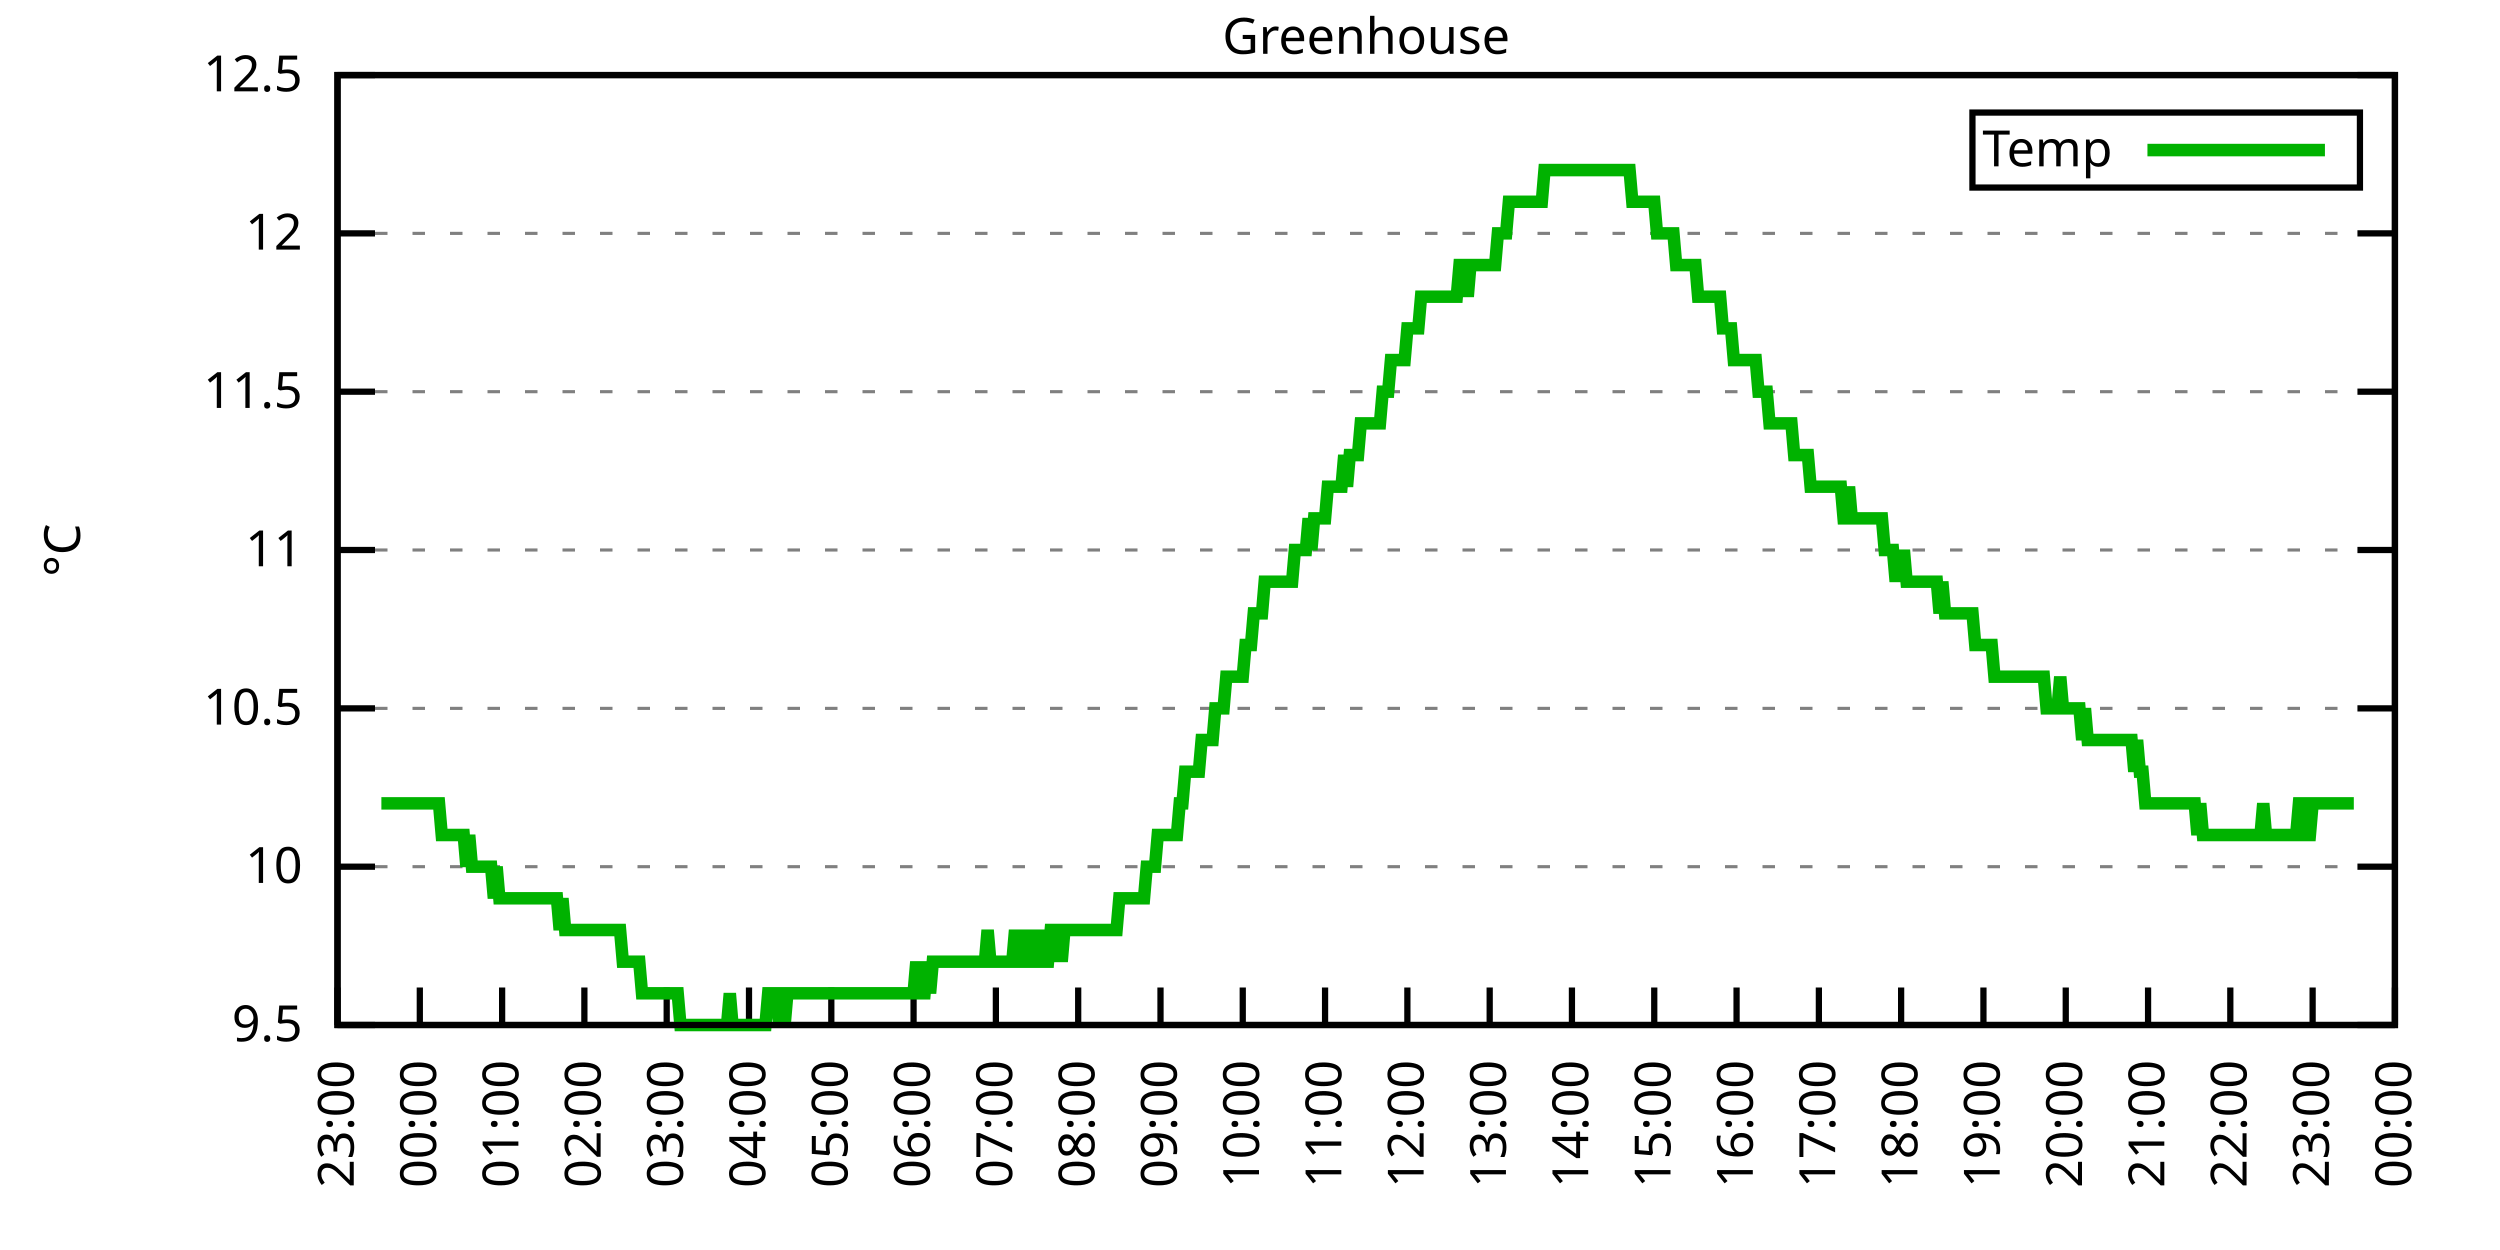
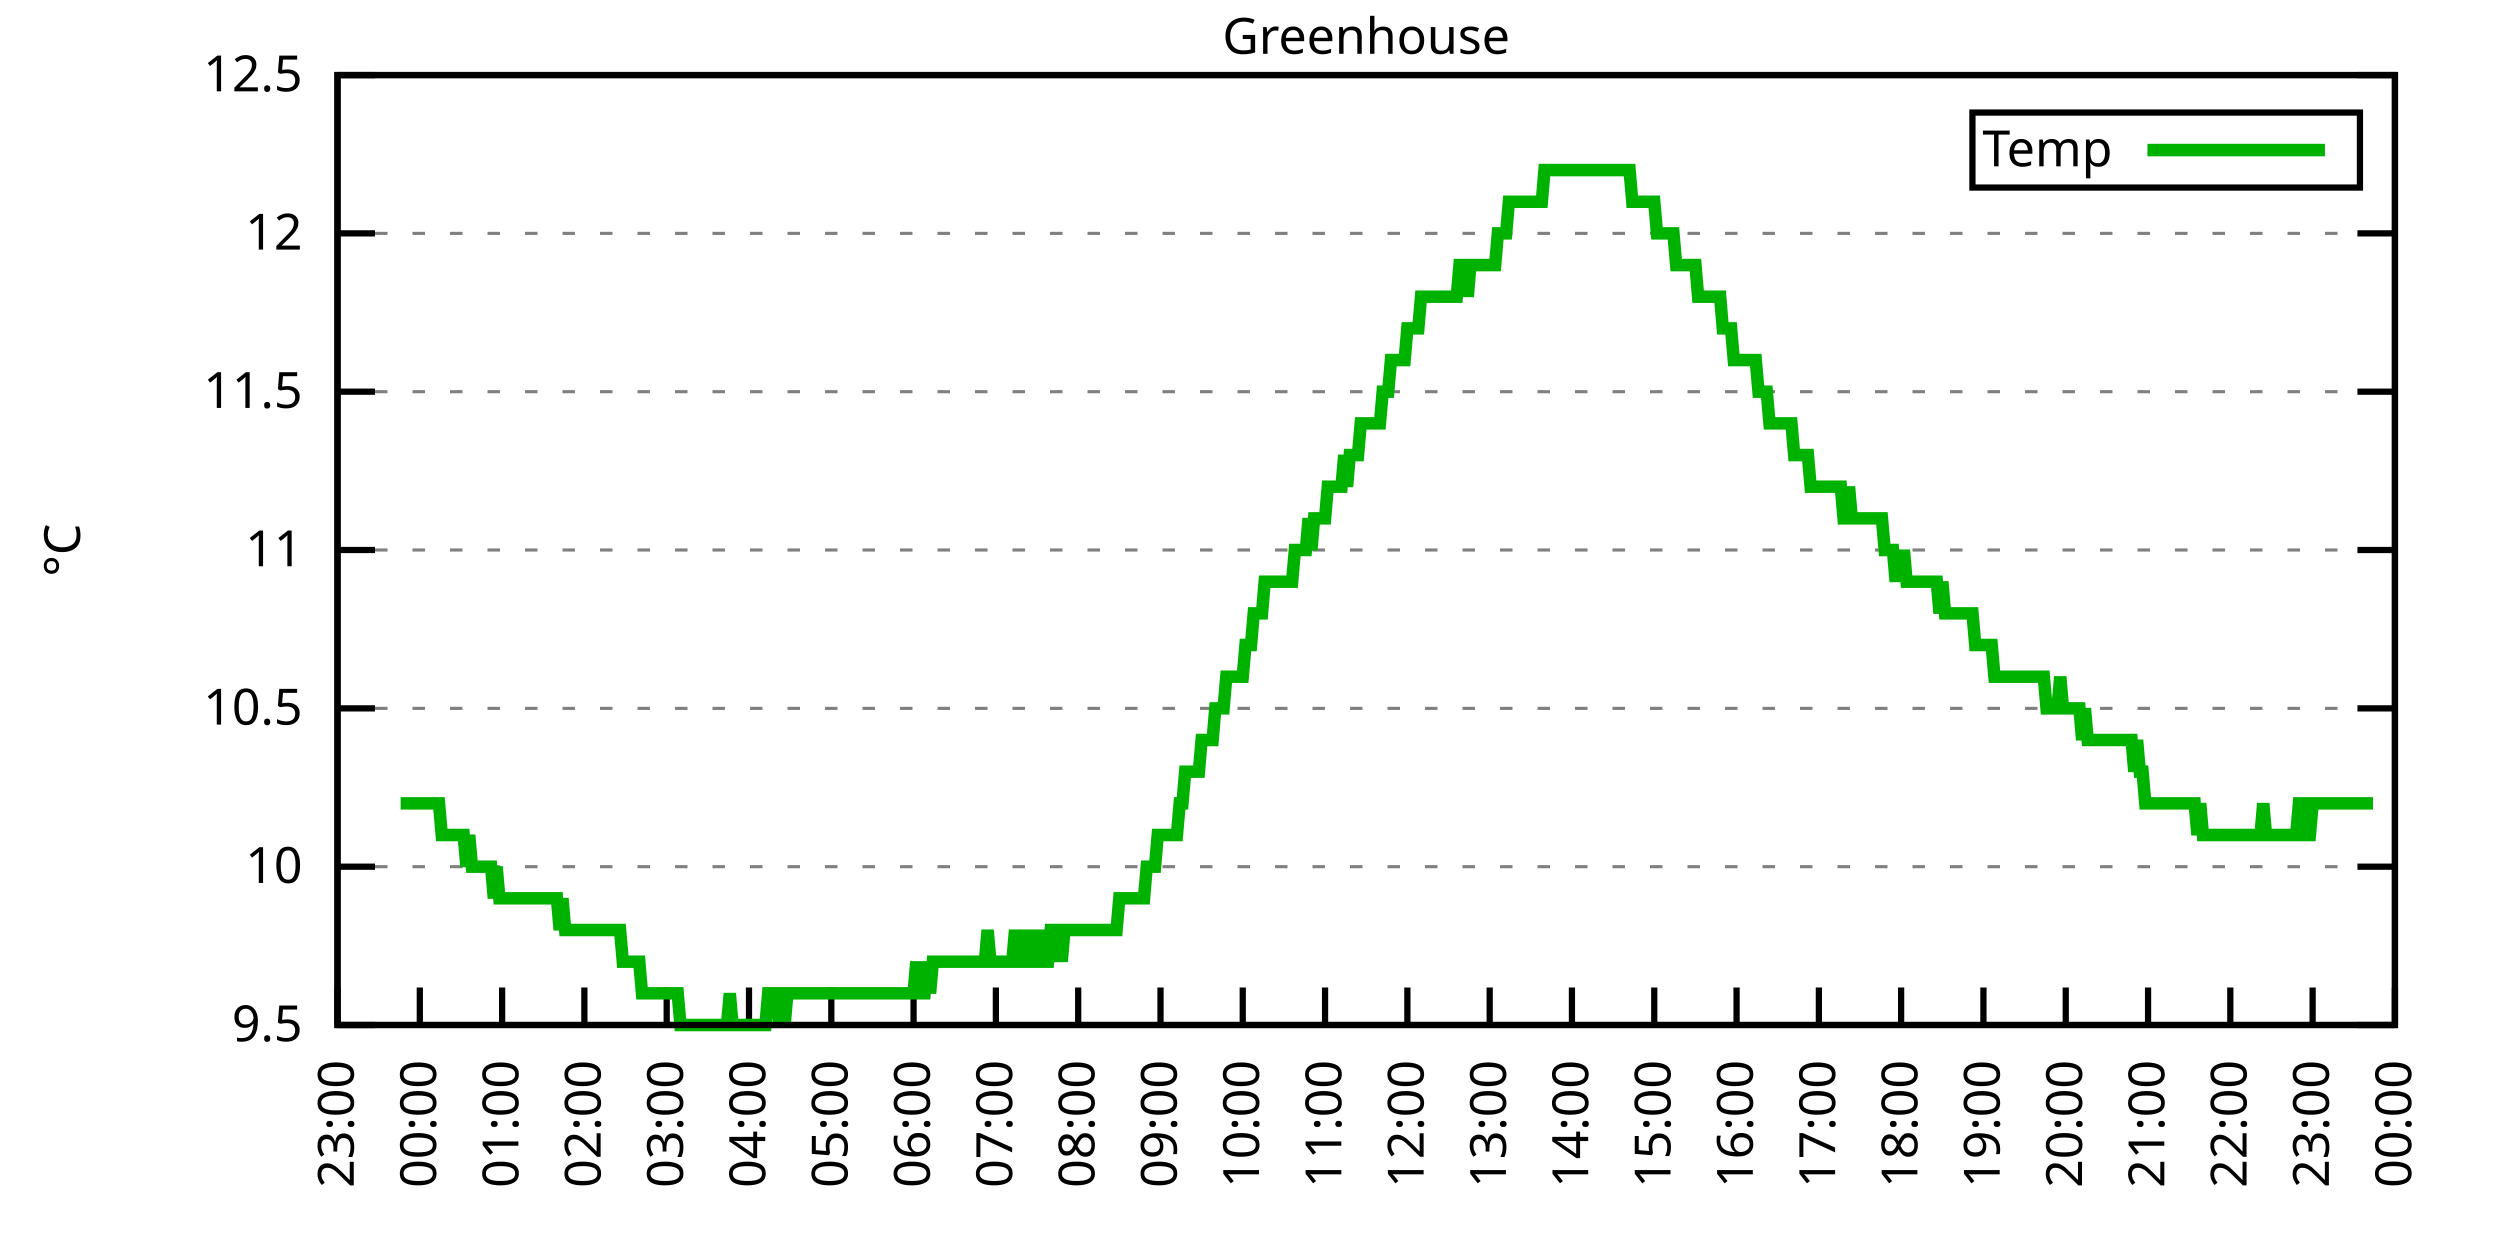
<svg xmlns="http://www.w3.org/2000/svg" xmlns:xlink="http://www.w3.org/1999/xlink" width="400" height="200" viewBox="0 0 400 200">
  <g id="gnuplot_canvas">
    <rect x="0" y="0" width="400" height="200" fill="none" />
    <defs>
      <circle id="gpDot" r="0.5" stroke-width="0.5" stroke="currentColor" />
      <path id="gpPt0" stroke-width="0.333" stroke="currentColor" d="M-1,0 h2 M0,-1 v2" />
      <path id="gpPt1" stroke-width="0.333" stroke="currentColor" d="M-1,-1 L1,1 M1,-1 L-1,1" />
      <path id="gpPt2" stroke-width="0.333" stroke="currentColor" d="M-1,0 L1,0 M0,-1 L0,1 M-1,-1 L1,1 M-1,1 L1,-1" />
      <rect id="gpPt3" stroke-width="0.333" stroke="currentColor" x="-1" y="-1" width="2" height="2" />
      <rect id="gpPt4" stroke-width="0.333" stroke="currentColor" fill="currentColor" x="-1" y="-1" width="2" height="2" />
      <circle id="gpPt5" stroke-width="0.333" stroke="currentColor" cx="0" cy="0" r="1" />
      <use xlink:href="#gpPt5" id="gpPt6" fill="currentColor" stroke="none" />
      <path id="gpPt7" stroke-width="0.333" stroke="currentColor" d="M0,-1.33 L-1.33,0.67 L1.33,0.67 z" />
      <use xlink:href="#gpPt7" id="gpPt8" fill="currentColor" stroke="none" />
      <use xlink:href="#gpPt7" id="gpPt9" stroke="currentColor" transform="rotate(180)" />
      <use xlink:href="#gpPt9" id="gpPt10" fill="currentColor" stroke="none" />
      <use xlink:href="#gpPt3" id="gpPt11" stroke="currentColor" transform="rotate(45)" />
      <use xlink:href="#gpPt11" id="gpPt12" fill="currentColor" stroke="none" />
      <path id="gpPt13" stroke-width="0.333" stroke="currentColor" d="M0,1.330 L1.265,0.411 L0.782,-1.067 L-0.782,-1.076 L-1.265,0.411 z" />
      <use xlink:href="#gpPt13" id="gpPt14" fill="currentColor" stroke="none" />
      <filter id="textbox" filterUnits="objectBoundingBox" x="0" y="0" height="1" width="1">
        <feFlood flood-color="white" flood-opacity="1" result="bgnd" />
        <feComposite in="SourceGraphic" in2="bgnd" operator="atop" />
      </filter>
      <filter id="greybox" filterUnits="objectBoundingBox" x="0" y="0" height="1" width="1">
        <feFlood flood-color="lightgrey" flood-opacity="1" result="grey" />
        <feComposite in="SourceGraphic" in2="grey" operator="atop" />
      </filter>
    </defs>
    <g fill="none" color="white" stroke="currentColor" stroke-width="1.00" stroke-linecap="butt" stroke-linejoin="miter">
</g>
    <g fill="none" color="black" stroke="currentColor" stroke-width="1.00" stroke-linecap="butt" stroke-linejoin="miter">
      <g stroke="none" shape-rendering="crispEdges">
        <polygon fill="rgb(255, 255, 255)" points="54.00,164.00 383.18,164.00 383.18,12.02 54.00,12.02 " />
      </g>
    </g>
    <g fill="none" color="black" stroke="currentColor" stroke-width="1.00" stroke-linecap="butt" stroke-linejoin="miter">
</g>
    <g fill="none" color="black" stroke="black" stroke-width="0.50" stroke-linecap="butt" stroke-linejoin="miter">
</g>
    <g fill="none" color="gray" stroke="currentColor" stroke-width="0.50" stroke-linecap="butt" stroke-linejoin="miter">
      <path stroke="gray" stroke-dasharray="2,4" class="gridline" d="M54.00,164.00 L383.19,164.00  " />
    </g>
    <g fill="none" color="gray" stroke="gray" stroke-width="1.00" stroke-linecap="butt" stroke-linejoin="miter">
</g>
    <g fill="none" color="black" stroke="currentColor" stroke-width="1.00" stroke-linecap="butt" stroke-linejoin="miter">
      <path stroke="black" d="M54.00,164.00 L60.00,164.00 M383.19,164.00 L377.19,164.00  " />
      <g transform="translate(48.40,166.60)" stroke="none" fill="black" font-family="Sans" font-size="8.00" text-anchor="end">
        <text>
          <tspan font-family="Sans"> 9.5</tspan>
        </text>
      </g>
    </g>
    <g fill="none" color="black" stroke="currentColor" stroke-width="1.00" stroke-linecap="butt" stroke-linejoin="miter">
</g>
    <g fill="none" color="black" stroke="black" stroke-width="0.50" stroke-linecap="butt" stroke-linejoin="miter">
</g>
    <g fill="none" color="gray" stroke="currentColor" stroke-width="0.50" stroke-linecap="butt" stroke-linejoin="miter">
      <path stroke="gray" stroke-dasharray="2,4" class="gridline" d="M54.00,138.67 L383.19,138.67  " />
    </g>
    <g fill="none" color="gray" stroke="gray" stroke-width="1.00" stroke-linecap="butt" stroke-linejoin="miter">
</g>
    <g fill="none" color="black" stroke="currentColor" stroke-width="1.00" stroke-linecap="butt" stroke-linejoin="miter">
      <path stroke="black" d="M54.00,138.67 L60.00,138.67 M383.19,138.67 L377.19,138.67  " />
      <g transform="translate(48.40,141.27)" stroke="none" fill="black" font-family="Sans" font-size="8.00" text-anchor="end">
        <text>
          <tspan font-family="Sans"> 10</tspan>
        </text>
      </g>
    </g>
    <g fill="none" color="black" stroke="currentColor" stroke-width="1.00" stroke-linecap="butt" stroke-linejoin="miter">
</g>
    <g fill="none" color="black" stroke="black" stroke-width="0.50" stroke-linecap="butt" stroke-linejoin="miter">
</g>
    <g fill="none" color="gray" stroke="currentColor" stroke-width="0.50" stroke-linecap="butt" stroke-linejoin="miter">
      <path stroke="gray" stroke-dasharray="2,4" class="gridline" d="M54.00,113.34 L383.19,113.34  " />
    </g>
    <g fill="none" color="gray" stroke="gray" stroke-width="1.00" stroke-linecap="butt" stroke-linejoin="miter">
</g>
    <g fill="none" color="black" stroke="currentColor" stroke-width="1.00" stroke-linecap="butt" stroke-linejoin="miter">
      <path stroke="black" d="M54.00,113.34 L60.00,113.34 M383.19,113.34 L377.19,113.34  " />
      <g transform="translate(48.40,115.94)" stroke="none" fill="black" font-family="Sans" font-size="8.00" text-anchor="end">
        <text>
          <tspan font-family="Sans"> 10.5</tspan>
        </text>
      </g>
    </g>
    <g fill="none" color="black" stroke="currentColor" stroke-width="1.00" stroke-linecap="butt" stroke-linejoin="miter">
</g>
    <g fill="none" color="black" stroke="black" stroke-width="0.50" stroke-linecap="butt" stroke-linejoin="miter">
</g>
    <g fill="none" color="gray" stroke="currentColor" stroke-width="0.50" stroke-linecap="butt" stroke-linejoin="miter">
      <path stroke="gray" stroke-dasharray="2,4" class="gridline" d="M54.00,88.00 L383.19,88.00  " />
    </g>
    <g fill="none" color="gray" stroke="gray" stroke-width="1.00" stroke-linecap="butt" stroke-linejoin="miter">
</g>
    <g fill="none" color="black" stroke="currentColor" stroke-width="1.00" stroke-linecap="butt" stroke-linejoin="miter">
      <path stroke="black" d="M54.00,88.00 L60.00,88.00 M383.19,88.00 L377.19,88.00  " />
      <g transform="translate(48.40,90.60)" stroke="none" fill="black" font-family="Sans" font-size="8.00" text-anchor="end">
        <text>
          <tspan font-family="Sans"> 11</tspan>
        </text>
      </g>
    </g>
    <g fill="none" color="black" stroke="currentColor" stroke-width="1.00" stroke-linecap="butt" stroke-linejoin="miter">
</g>
    <g fill="none" color="black" stroke="black" stroke-width="0.50" stroke-linecap="butt" stroke-linejoin="miter">
</g>
    <g fill="none" color="gray" stroke="currentColor" stroke-width="0.50" stroke-linecap="butt" stroke-linejoin="miter">
      <path stroke="gray" stroke-dasharray="2,4" class="gridline" d="M54.00,62.67 L383.19,62.67  " />
    </g>
    <g fill="none" color="gray" stroke="gray" stroke-width="1.00" stroke-linecap="butt" stroke-linejoin="miter">
</g>
    <g fill="none" color="black" stroke="currentColor" stroke-width="1.00" stroke-linecap="butt" stroke-linejoin="miter">
      <path stroke="black" d="M54.00,62.67 L60.00,62.67 M383.19,62.67 L377.19,62.67  " />
      <g transform="translate(48.40,65.27)" stroke="none" fill="black" font-family="Sans" font-size="8.00" text-anchor="end">
        <text>
          <tspan font-family="Sans"> 11.5</tspan>
        </text>
      </g>
    </g>
    <g fill="none" color="black" stroke="currentColor" stroke-width="1.00" stroke-linecap="butt" stroke-linejoin="miter">
</g>
    <g fill="none" color="black" stroke="black" stroke-width="0.50" stroke-linecap="butt" stroke-linejoin="miter">
</g>
    <g fill="none" color="gray" stroke="currentColor" stroke-width="0.50" stroke-linecap="butt" stroke-linejoin="miter">
      <path stroke="gray" stroke-dasharray="2,4" class="gridline" d="M54.00,37.34 L383.19,37.34  " />
    </g>
    <g fill="none" color="gray" stroke="gray" stroke-width="1.00" stroke-linecap="butt" stroke-linejoin="miter">
</g>
    <g fill="none" color="black" stroke="currentColor" stroke-width="1.00" stroke-linecap="butt" stroke-linejoin="miter">
      <path stroke="black" d="M54.00,37.34 L60.00,37.34 M383.19,37.34 L377.19,37.34  " />
      <g transform="translate(48.40,39.94)" stroke="none" fill="black" font-family="Sans" font-size="8.00" text-anchor="end">
        <text>
          <tspan font-family="Sans"> 12</tspan>
        </text>
      </g>
    </g>
    <g fill="none" color="black" stroke="currentColor" stroke-width="1.00" stroke-linecap="butt" stroke-linejoin="miter">
</g>
    <g fill="none" color="black" stroke="black" stroke-width="0.50" stroke-linecap="butt" stroke-linejoin="miter">
</g>
    <g fill="none" color="gray" stroke="currentColor" stroke-width="0.50" stroke-linecap="butt" stroke-linejoin="miter">
      <path stroke="gray" stroke-dasharray="2,4" class="gridline" d="M54.00,12.01 L383.19,12.01  " />
    </g>
    <g fill="none" color="gray" stroke="gray" stroke-width="1.00" stroke-linecap="butt" stroke-linejoin="miter">
</g>
    <g fill="none" color="black" stroke="currentColor" stroke-width="1.00" stroke-linecap="butt" stroke-linejoin="miter">
      <path stroke="black" d="M54.00,12.01 L60.00,12.01 M383.19,12.01 L377.19,12.01  " />
      <g transform="translate(48.40,14.61)" stroke="none" fill="black" font-family="Sans" font-size="8.00" text-anchor="end">
        <text>
          <tspan font-family="Sans"> 12.5</tspan>
        </text>
      </g>
    </g>
    <g fill="none" color="black" stroke="currentColor" stroke-width="1.00" stroke-linecap="butt" stroke-linejoin="miter">
      <path stroke="black" d="M54.00,164.00 L54.00,158.00  " />
      <g transform="translate(56.60,169.60) rotate(270.00)" stroke="none" fill="black" font-family="Sans" font-size="8.00" text-anchor="end">
        <text>
          <tspan font-family="Sans">23:00</tspan>
        </text>
      </g>
    </g>
    <g fill="none" color="black" stroke="currentColor" stroke-width="1.00" stroke-linecap="butt" stroke-linejoin="miter">
      <path stroke="black" d="M67.17,164.00 L67.17,158.00  " />
      <g transform="translate(69.77,169.60) rotate(270.00)" stroke="none" fill="black" font-family="Sans" font-size="8.00" text-anchor="end">
        <text>
          <tspan font-family="Sans">00:00</tspan>
        </text>
      </g>
    </g>
    <g fill="none" color="black" stroke="currentColor" stroke-width="1.00" stroke-linecap="butt" stroke-linejoin="miter">
      <path stroke="black" d="M80.34,164.00 L80.34,158.00  " />
      <g transform="translate(82.94,169.60) rotate(270.00)" stroke="none" fill="black" font-family="Sans" font-size="8.00" text-anchor="end">
        <text>
          <tspan font-family="Sans">01:00</tspan>
        </text>
      </g>
    </g>
    <g fill="none" color="black" stroke="currentColor" stroke-width="1.00" stroke-linecap="butt" stroke-linejoin="miter">
      <path stroke="black" d="M93.50,164.00 L93.50,158.00  " />
      <g transform="translate(96.10,169.60) rotate(270.00)" stroke="none" fill="black" font-family="Sans" font-size="8.00" text-anchor="end">
        <text>
          <tspan font-family="Sans">02:00</tspan>
        </text>
      </g>
    </g>
    <g fill="none" color="black" stroke="currentColor" stroke-width="1.00" stroke-linecap="butt" stroke-linejoin="miter">
      <path stroke="black" d="M106.67,164.00 L106.67,158.00  " />
      <g transform="translate(109.27,169.60) rotate(270.00)" stroke="none" fill="black" font-family="Sans" font-size="8.00" text-anchor="end">
        <text>
          <tspan font-family="Sans">03:00</tspan>
        </text>
      </g>
    </g>
    <g fill="none" color="black" stroke="currentColor" stroke-width="1.00" stroke-linecap="butt" stroke-linejoin="miter">
      <path stroke="black" d="M119.84,164.00 L119.84,158.00  " />
      <g transform="translate(122.44,169.60) rotate(270.00)" stroke="none" fill="black" font-family="Sans" font-size="8.00" text-anchor="end">
        <text>
          <tspan font-family="Sans">04:00</tspan>
        </text>
      </g>
    </g>
    <g fill="none" color="black" stroke="currentColor" stroke-width="1.00" stroke-linecap="butt" stroke-linejoin="miter">
      <path stroke="black" d="M133.01,164.00 L133.01,158.00  " />
      <g transform="translate(135.61,169.60) rotate(270.00)" stroke="none" fill="black" font-family="Sans" font-size="8.00" text-anchor="end">
        <text>
          <tspan font-family="Sans">05:00</tspan>
        </text>
      </g>
    </g>
    <g fill="none" color="black" stroke="currentColor" stroke-width="1.00" stroke-linecap="butt" stroke-linejoin="miter">
      <path stroke="black" d="M146.17,164.00 L146.17,158.00  " />
      <g transform="translate(148.77,169.60) rotate(270.00)" stroke="none" fill="black" font-family="Sans" font-size="8.00" text-anchor="end">
        <text>
          <tspan font-family="Sans">06:00</tspan>
        </text>
      </g>
    </g>
    <g fill="none" color="black" stroke="currentColor" stroke-width="1.00" stroke-linecap="butt" stroke-linejoin="miter">
      <path stroke="black" d="M159.34,164.00 L159.34,158.00  " />
      <g transform="translate(161.94,169.60) rotate(270.00)" stroke="none" fill="black" font-family="Sans" font-size="8.00" text-anchor="end">
        <text>
          <tspan font-family="Sans">07:00</tspan>
        </text>
      </g>
    </g>
    <g fill="none" color="black" stroke="currentColor" stroke-width="1.00" stroke-linecap="butt" stroke-linejoin="miter">
      <path stroke="black" d="M172.51,164.00 L172.51,158.00  " />
      <g transform="translate(175.11,169.60) rotate(270.00)" stroke="none" fill="black" font-family="Sans" font-size="8.00" text-anchor="end">
        <text>
          <tspan font-family="Sans">08:00</tspan>
        </text>
      </g>
    </g>
    <g fill="none" color="black" stroke="currentColor" stroke-width="1.00" stroke-linecap="butt" stroke-linejoin="miter">
      <path stroke="black" d="M185.68,164.00 L185.68,158.00  " />
      <g transform="translate(188.28,169.60) rotate(270.00)" stroke="none" fill="black" font-family="Sans" font-size="8.00" text-anchor="end">
        <text>
          <tspan font-family="Sans">09:00</tspan>
        </text>
      </g>
    </g>
    <g fill="none" color="black" stroke="currentColor" stroke-width="1.00" stroke-linecap="butt" stroke-linejoin="miter">
      <path stroke="black" d="M198.84,164.00 L198.84,158.00  " />
      <g transform="translate(201.44,169.60) rotate(270.00)" stroke="none" fill="black" font-family="Sans" font-size="8.00" text-anchor="end">
        <text>
          <tspan font-family="Sans">10:00</tspan>
        </text>
      </g>
    </g>
    <g fill="none" color="black" stroke="currentColor" stroke-width="1.00" stroke-linecap="butt" stroke-linejoin="miter">
      <path stroke="black" d="M212.01,164.00 L212.01,158.00  " />
      <g transform="translate(214.61,169.60) rotate(270.00)" stroke="none" fill="black" font-family="Sans" font-size="8.00" text-anchor="end">
        <text>
          <tspan font-family="Sans">11:00</tspan>
        </text>
      </g>
    </g>
    <g fill="none" color="black" stroke="currentColor" stroke-width="1.00" stroke-linecap="butt" stroke-linejoin="miter">
      <path stroke="black" d="M225.18,164.00 L225.18,158.00  " />
      <g transform="translate(227.78,169.60) rotate(270.00)" stroke="none" fill="black" font-family="Sans" font-size="8.00" text-anchor="end">
        <text>
          <tspan font-family="Sans">12:00</tspan>
        </text>
      </g>
    </g>
    <g fill="none" color="black" stroke="currentColor" stroke-width="1.00" stroke-linecap="butt" stroke-linejoin="miter">
      <path stroke="black" d="M238.35,164.00 L238.35,158.00  " />
      <g transform="translate(240.95,169.60) rotate(270.00)" stroke="none" fill="black" font-family="Sans" font-size="8.00" text-anchor="end">
        <text>
          <tspan font-family="Sans">13:00</tspan>
        </text>
      </g>
    </g>
    <g fill="none" color="black" stroke="currentColor" stroke-width="1.00" stroke-linecap="butt" stroke-linejoin="miter">
      <path stroke="black" d="M251.51,164.00 L251.51,158.00  " />
      <g transform="translate(254.11,169.60) rotate(270.00)" stroke="none" fill="black" font-family="Sans" font-size="8.00" text-anchor="end">
        <text>
          <tspan font-family="Sans">14:00</tspan>
        </text>
      </g>
    </g>
    <g fill="none" color="black" stroke="currentColor" stroke-width="1.00" stroke-linecap="butt" stroke-linejoin="miter">
      <path stroke="black" d="M264.68,164.00 L264.68,158.00  " />
      <g transform="translate(267.28,169.60) rotate(270.00)" stroke="none" fill="black" font-family="Sans" font-size="8.00" text-anchor="end">
        <text>
          <tspan font-family="Sans">15:00</tspan>
        </text>
      </g>
    </g>
    <g fill="none" color="black" stroke="currentColor" stroke-width="1.00" stroke-linecap="butt" stroke-linejoin="miter">
      <path stroke="black" d="M277.85,164.00 L277.85,158.00  " />
      <g transform="translate(280.45,169.60) rotate(270.00)" stroke="none" fill="black" font-family="Sans" font-size="8.00" text-anchor="end">
        <text>
          <tspan font-family="Sans">16:00</tspan>
        </text>
      </g>
    </g>
    <g fill="none" color="black" stroke="currentColor" stroke-width="1.00" stroke-linecap="butt" stroke-linejoin="miter">
      <path stroke="black" d="M291.02,164.00 L291.02,158.00  " />
      <g transform="translate(293.62,169.60) rotate(270.00)" stroke="none" fill="black" font-family="Sans" font-size="8.00" text-anchor="end">
        <text>
          <tspan font-family="Sans">17:00</tspan>
        </text>
      </g>
    </g>
    <g fill="none" color="black" stroke="currentColor" stroke-width="1.00" stroke-linecap="butt" stroke-linejoin="miter">
      <path stroke="black" d="M304.18,164.00 L304.18,158.00  " />
      <g transform="translate(306.78,169.60) rotate(270.00)" stroke="none" fill="black" font-family="Sans" font-size="8.00" text-anchor="end">
        <text>
          <tspan font-family="Sans">18:00</tspan>
        </text>
      </g>
    </g>
    <g fill="none" color="black" stroke="currentColor" stroke-width="1.00" stroke-linecap="butt" stroke-linejoin="miter">
      <path stroke="black" d="M317.35,164.00 L317.35,158.00  " />
      <g transform="translate(319.95,169.60) rotate(270.00)" stroke="none" fill="black" font-family="Sans" font-size="8.00" text-anchor="end">
        <text>
          <tspan font-family="Sans">19:00</tspan>
        </text>
      </g>
    </g>
    <g fill="none" color="black" stroke="currentColor" stroke-width="1.00" stroke-linecap="butt" stroke-linejoin="miter">
      <path stroke="black" d="M330.52,164.00 L330.52,158.00  " />
      <g transform="translate(333.12,169.60) rotate(270.00)" stroke="none" fill="black" font-family="Sans" font-size="8.00" text-anchor="end">
        <text>
          <tspan font-family="Sans">20:00</tspan>
        </text>
      </g>
    </g>
    <g fill="none" color="black" stroke="currentColor" stroke-width="1.00" stroke-linecap="butt" stroke-linejoin="miter">
      <path stroke="black" d="M343.69,164.00 L343.69,158.00  " />
      <g transform="translate(346.29,169.60) rotate(270.00)" stroke="none" fill="black" font-family="Sans" font-size="8.00" text-anchor="end">
        <text>
          <tspan font-family="Sans">21:00</tspan>
        </text>
      </g>
    </g>
    <g fill="none" color="black" stroke="currentColor" stroke-width="1.00" stroke-linecap="butt" stroke-linejoin="miter">
      <path stroke="black" d="M356.85,164.00 L356.85,158.00  " />
      <g transform="translate(359.45,169.60) rotate(270.00)" stroke="none" fill="black" font-family="Sans" font-size="8.00" text-anchor="end">
        <text>
          <tspan font-family="Sans">22:00</tspan>
        </text>
      </g>
    </g>
    <g fill="none" color="black" stroke="currentColor" stroke-width="1.00" stroke-linecap="butt" stroke-linejoin="miter">
      <path stroke="black" d="M370.02,164.00 L370.02,158.00  " />
      <g transform="translate(372.62,169.60) rotate(270.00)" stroke="none" fill="black" font-family="Sans" font-size="8.00" text-anchor="end">
        <text>
          <tspan font-family="Sans">23:00</tspan>
        </text>
      </g>
    </g>
    <g fill="none" color="black" stroke="currentColor" stroke-width="1.00" stroke-linecap="butt" stroke-linejoin="miter">
      <path stroke="black" d="M383.19,164.00 L383.19,158.00  " />
      <g transform="translate(385.79,169.60) rotate(270.00)" stroke="none" fill="black" font-family="Sans" font-size="8.00" text-anchor="end">
        <text>
          <tspan font-family="Sans">00:00</tspan>
        </text>
      </g>
    </g>
    <g fill="none" color="black" stroke="currentColor" stroke-width="1.00" stroke-linecap="butt" stroke-linejoin="miter">
</g>
    <g fill="none" color="black" stroke="currentColor" stroke-width="1.00" stroke-linecap="butt" stroke-linejoin="miter">
      <path stroke="black" d="M54.00,12.01 L54.00,164.00 L383.19,164.00 L383.19,12.01 L54.00,12.01 Z  " />
    </g>
    <g fill="none" color="black" stroke="currentColor" stroke-width="1.00" stroke-linecap="butt" stroke-linejoin="miter">
</g>
    <g fill="none" color="black" stroke="currentColor" stroke-width="1.00" stroke-linecap="butt" stroke-linejoin="miter">
      <path stroke="black" d="M315.59,30.01 L315.59,18.01 L377.59,18.01 L377.59,30.01 L315.59,30.01 Z  " />
    </g>
    <g id="Greenhouse_plot_1">
      <g fill="none" color="white" stroke="black" stroke-width="2.00" stroke-linecap="butt" stroke-linejoin="miter">
</g>
      <g fill="none" color="black" stroke="currentColor" stroke-width="2.00" stroke-linecap="butt" stroke-linejoin="miter">
        <g transform="translate(337.99,26.61)" stroke="none" fill="black" font-family="Sans" font-size="8.00" text-anchor="end">
          <text>
            <tspan font-family="Sans">Temp</tspan>
          </text>
        </g>
      </g>
      <g fill="none" color="black" stroke="currentColor" stroke-width="2.00" stroke-linecap="butt" stroke-linejoin="miter">
-         <path stroke="rgb(  0, 178,   0)" d="M343.59,24.01 L371.99,24.01 M61.02,128.54 L61.46,128.54 L61.90,128.54 L62.34,128.54 L62.78,128.54 L63.22,128.54   L63.66,128.54 L64.10,128.54 L64.53,128.54 L64.97,128.54 L65.41,128.54 L65.85,128.54 L66.29,128.54 L66.73,128.54   L67.17,128.54 L67.61,128.54 L68.05,128.54 L68.48,128.54 L68.92,128.54 L69.36,128.54 L69.80,128.54 L70.24,128.54   L70.68,133.60 L71.12,133.60 L71.56,133.60 L72.00,133.60 L72.43,133.60 L72.87,133.60 L73.31,133.60 L73.75,133.60   L74.19,133.60 L74.63,138.67 L75.07,133.60 L75.51,138.67 L75.95,138.67 L76.38,138.67 L76.82,138.67 L77.26,138.67   L77.70,138.67 L78.14,138.67 L78.58,138.67 L79.02,143.73 L79.46,138.67 L79.90,143.73 L80.34,143.73 L80.77,143.73   L81.21,143.73 L81.65,143.73 L82.09,143.73 L82.53,143.73 L82.97,143.73 L83.41,143.73 L83.85,143.73 L84.29,143.73   L84.72,143.73 L85.16,143.73 L85.60,143.73 L86.04,143.73 L86.48,143.73 L86.92,143.73 L87.36,143.73 L87.80,143.73   L88.24,143.73 L88.67,143.73 L89.11,143.73 L89.55,148.80 L89.99,143.73 L90.43,148.80 L90.87,148.80 L91.31,148.80   L91.75,148.80 L92.19,148.80 L92.62,148.80 L93.06,148.80 L93.50,148.80 L93.94,148.80 L94.38,148.80 L94.82,148.80   L95.26,148.80 L95.70,148.80 L96.14,148.80 L96.58,148.80 L97.01,148.80 L97.45,148.80 L97.89,148.80 L98.33,148.80   L98.77,148.80 L99.21,148.80 L99.65,153.87 L100.09,153.87 L100.53,153.87 L100.96,153.87 L101.40,153.87 L101.84,153.87   L102.28,153.87 L102.72,158.93 L103.16,158.93 L103.60,158.93 L104.04,158.93 L104.48,158.93 L104.91,158.93 L105.35,158.93   L105.79,158.93 L106.23,158.93 L106.67,158.93 L107.11,158.93 L107.55,158.93 L107.99,158.93 L108.43,158.93 L108.87,164.00   L109.30,164.00 L109.74,164.00 L110.18,164.00 L110.62,164.00 L111.06,164.00 L111.50,164.00 L111.94,164.00 L112.38,164.00   L112.82,164.00 L113.25,164.00 L113.69,164.00 L114.13,164.00 L114.57,164.00 L115.01,164.00 L115.45,164.00 L115.89,164.00   L116.33,164.00 L116.77,158.93 L117.20,164.00 L117.64,164.00 L118.08,164.00 L118.52,164.00 L118.96,164.00 L119.40,164.00   L119.84,164.00 L120.28,164.00 L120.72,164.00 L121.15,164.00 L121.59,164.00 L122.03,164.00 L122.47,164.00 L122.91,158.93   L123.35,158.93 L123.79,158.93 L124.23,158.93 L124.67,164.00 L125.11,158.93 L125.54,164.00 L125.98,158.93 L126.42,158.93   L126.86,158.93 L127.30,158.93 L127.74,158.93 L128.18,158.93 L128.62,158.93 L129.06,158.93 L129.49,158.93 L129.93,158.93   L130.37,158.93 L130.81,158.93 L131.25,158.93 L131.69,158.93 L132.13,158.93 L132.57,158.93 L133.01,158.93 L133.44,158.93   L133.88,158.93 L134.32,158.93 L134.76,158.93 L135.20,158.93 L135.64,158.93 L136.08,158.93 L136.52,158.93 L136.96,158.93   L137.39,158.93 L137.83,158.93 L138.27,158.93 L138.71,158.93 L139.15,158.93 L139.59,158.93 L140.03,158.93 L140.47,158.93   L140.91,158.93 L141.35,158.93 L141.78,158.93 L142.22,158.93 L142.66,158.93 L143.10,158.93 L143.54,158.93 L143.98,158.93   L144.42,158.93 L144.86,158.93 L145.30,158.93 L145.73,158.93 L146.17,158.93 L146.61,153.87 L147.05,158.93 L147.49,158.93   L147.93,158.93 L148.37,153.87 L148.81,158.93 L149.25,153.87 L149.68,153.87 L150.12,153.87 L150.56,153.87 L151.00,153.87   L151.44,153.87 L151.88,153.87 L152.32,153.87 L152.76,153.87 L153.20,153.87 L153.63,153.87 L154.07,153.87 L154.51,153.87   L154.95,153.87 L155.39,153.87 L155.83,153.87 L156.27,153.87 L156.71,153.87 L157.15,153.87 L157.59,153.87 L158.02,148.80   L158.46,153.87 L158.90,153.87 L159.34,153.87 L159.78,153.87 L160.22,153.87 L160.66,153.87 L161.10,153.87 L161.54,153.87   L161.97,153.87 L162.41,148.80 L162.85,153.87 L163.29,153.87 L163.73,153.87 L164.17,148.80 L164.61,153.87 L165.05,153.87   L165.49,148.80 L165.92,153.87 L166.36,148.80 L166.80,153.87 L167.24,153.87 L167.68,153.87 L168.12,148.80 L168.56,148.80   L169.00,153.87 L169.44,148.80 L169.87,153.87 L170.31,148.80 L170.75,148.80 L171.19,148.80 L171.63,148.80 L172.07,148.80   L172.51,148.80 L172.95,148.80 L173.39,148.80 L173.83,148.80 L174.26,148.80 L174.70,148.80 L175.14,148.80 L175.58,148.80   L176.02,148.80 L176.46,148.80 L176.90,148.80 L177.34,148.80 L177.78,148.80 L178.21,148.80 L178.65,148.80 L179.09,143.73   L179.53,143.73 L179.97,143.73 L180.41,143.73 L180.85,143.73 L181.29,143.73 L181.73,143.73 L182.16,143.73 L182.60,143.73   L183.04,143.73 L183.48,138.67 L183.92,138.67 L184.36,138.67 L184.80,138.67 L185.24,133.60 L185.68,133.60 L186.11,133.60   L186.55,133.60 L186.99,133.60 L187.43,133.60 L187.87,133.60 L188.31,133.60 L188.75,128.54 L189.19,128.54 L189.63,123.47   L190.07,123.47 L190.50,123.47 L190.94,123.47 L191.38,123.47 L191.82,123.47 L192.26,118.40 L192.70,118.40 L193.14,118.40   L193.58,118.40 L194.02,118.40 L194.45,113.34 L194.89,113.34 L195.33,113.34 L195.77,113.34 L196.21,108.27 L196.65,108.27   L197.09,108.27 L197.53,108.27 L197.97,108.27 L198.40,108.27 L198.84,108.27 L199.28,103.20 L199.72,103.20 L200.16,103.20   L200.60,98.14 L201.04,98.14 L201.48,98.14 L201.92,98.14 L202.35,93.07 L202.79,93.07 L203.23,93.07 L203.67,93.07   L204.11,93.07 L204.55,93.07 L204.99,93.07 L205.43,93.07 L205.87,93.07 L206.31,93.07 L206.74,93.07 L207.18,88.00   L207.62,88.00 L208.06,88.00 L208.50,88.00 L208.94,88.00 L209.38,82.94 L209.82,88.00 L210.26,82.94 L210.69,82.94   L211.13,82.94 L211.57,82.94 L212.01,82.94 L212.45,77.87 L212.89,77.87 L213.33,77.87 L213.77,77.87 L214.21,77.87   L214.64,77.87 L215.08,72.81 L215.52,77.87 L215.96,72.81 L216.40,72.81 L216.84,72.81 L217.28,72.81 L217.72,67.74   L218.16,67.74 L218.60,67.74 L219.03,67.74 L219.47,67.74 L219.91,67.74 L220.35,67.74 L220.79,67.74 L221.23,62.67   L221.67,62.67 L222.11,62.67 L222.55,57.61 L222.98,57.61 L223.42,57.61 L223.86,57.61 L224.30,57.61 L224.74,57.61   L225.18,52.54 L225.62,52.54 L226.06,52.54 L226.50,52.54 L226.93,52.54 L227.37,47.47 L227.81,47.47 L228.25,47.47   L228.69,47.47 L229.13,47.47 L229.57,47.47 L230.01,47.47 L230.45,47.47 L230.88,47.47 L231.32,47.47 L231.76,47.47   L232.20,47.47 L232.64,47.47 L233.08,47.47 L233.52,42.41 L233.96,42.41 L234.40,42.41 L234.84,47.47 L235.27,42.41   L235.71,42.41 L236.15,42.41 L236.59,42.41 L237.03,42.41 L237.47,42.41 L237.91,42.41 L238.35,42.41 L238.79,42.41   L239.22,42.41 L239.66,37.34 L240.10,37.34 L240.54,37.34 L240.98,37.34 L241.42,32.28 L241.86,32.28 L242.30,32.28   L242.74,32.28 L243.17,32.28 L243.61,32.28 L244.05,32.28 L244.49,32.28 L244.93,32.28 L245.37,32.28 L245.81,32.28   L246.25,32.28 L246.69,32.28 L247.12,27.21 L247.56,27.21 L248.00,27.21 L248.44,27.21 L248.88,27.21 L249.32,27.21   L249.76,27.21 L250.20,27.21 L250.64,27.21 L251.08,27.21 L251.51,27.21 L251.95,27.21 L252.39,27.21 L252.83,27.21   L253.27,27.21 L253.71,27.21 L254.15,27.21 L254.59,27.21 L255.03,27.21 L255.46,27.21 L255.90,27.21 L256.34,27.21   L256.78,27.21 L257.22,27.21 L257.66,27.21 L258.10,27.21 L258.54,27.21 L258.98,27.21 L259.41,27.21 L259.85,27.21   L260.29,27.21 L260.73,27.21 L261.17,32.28 L261.61,32.28 L262.05,32.28 L262.49,32.28 L262.93,32.28 L263.36,32.28   L263.80,32.28 L264.24,32.28 L264.68,32.28 L265.12,37.34 L265.56,37.34 L266.00,37.34 L266.44,37.34 L266.88,37.34   L267.32,37.34 L267.75,37.34 L268.19,42.41 L268.63,42.41 L269.07,42.41 L269.51,42.41 L269.95,42.41 L270.39,42.41   L270.83,42.41 L271.27,42.41 L271.70,47.47 L272.14,47.47 L272.58,47.47 L273.02,47.47 L273.46,47.47 L273.90,47.47   L274.34,47.47 L274.78,47.47 L275.22,47.47 L275.65,52.54 L276.09,52.54 L276.53,52.54 L276.97,52.54 L277.41,57.61   L277.85,57.61 L278.29,57.61 L278.73,57.61 L279.17,57.61 L279.60,57.61 L280.04,57.61 L280.48,57.61 L280.92,57.61   L281.36,62.67 L281.80,62.67 L282.24,62.67 L282.68,62.67 L283.12,67.74 L283.56,67.74 L283.99,67.74 L284.43,67.74   L284.87,67.74 L285.31,67.74 L285.75,67.74 L286.19,67.74 L286.63,67.74 L287.07,72.81 L287.51,72.81 L287.94,72.81   L288.38,72.81 L288.82,72.81 L289.26,72.81 L289.70,77.87 L290.14,77.87 L290.58,77.87 L291.02,77.87 L291.46,77.87   L291.89,77.87 L292.33,77.87 L292.77,77.87 L293.21,77.87 L293.65,77.87 L294.09,77.87 L294.53,77.87 L294.97,82.94   L295.41,82.94 L295.84,77.87 L296.28,82.94 L296.72,82.94 L297.16,82.94 L297.60,82.94 L298.04,82.94 L298.48,82.94   L298.92,82.94 L299.36,82.94 L299.80,82.94 L300.23,82.94 L300.67,82.94 L301.11,82.94 L301.55,88.00 L301.99,88.00   L302.43,88.00 L302.87,88.00 L303.31,93.07 L303.75,88.00 L304.18,93.07 L304.62,88.00 L305.06,93.07 L305.50,93.07   L305.94,93.07 L306.38,93.07 L306.82,93.07 L307.26,93.07 L307.70,93.07 L308.13,93.07 L308.57,93.07 L309.01,93.07   L309.45,93.07 L309.89,93.07 L310.33,98.14 L310.77,93.07 L311.21,98.14 L311.65,98.14 L312.08,98.14 L312.52,98.14   L312.96,98.14 L313.40,98.14 L313.84,98.14 L314.28,98.14 L314.72,98.14 L315.16,98.14 L315.60,98.14 L316.04,103.20   L316.47,103.20 L316.91,103.20 L317.35,103.20 L317.79,103.20 L318.23,103.20 L318.67,103.20 L319.11,108.27 L319.55,108.27   L319.99,108.27 L320.42,108.27 L320.86,108.27 L321.30,108.27 L321.74,108.27 L322.18,108.27 L322.62,108.27 L323.06,108.27   L323.50,108.27 L323.94,108.27 L324.37,108.27 L324.81,108.27 L325.25,108.27 L325.69,108.27 L326.13,108.27 L326.57,108.27   L327.01,108.27 L327.45,113.34 L327.89,113.34 L328.33,113.34 L328.76,113.34 L329.20,113.34 L329.64,108.27 L330.08,113.34   L330.52,113.34 L330.96,113.34 L331.40,113.34 L331.84,113.34 L332.28,113.34 L332.71,113.34 L333.15,118.40 L333.59,113.34   L334.03,118.40 L334.47,118.40 L334.91,118.40 L335.35,118.40 L335.79,118.40 L336.23,118.40 L336.66,118.40 L337.10,118.40   L337.54,118.40 L337.98,118.40 L338.42,118.40 L338.86,118.40 L339.30,118.40 L339.74,118.40 L340.18,118.40 L340.61,118.40   L341.05,118.40 L341.49,123.47 L341.93,118.40 L342.37,123.47 L342.81,123.47 L343.25,128.54 L343.69,128.54 L344.13,128.54   L344.57,128.54 L345.00,128.54 L345.44,128.54 L345.88,128.54 L346.32,128.54 L346.76,128.54 L347.20,128.54 L347.64,128.54   L348.08,128.54 L348.52,128.54 L348.95,128.54 L349.39,128.54 L349.83,128.54 L350.27,128.54 L350.71,128.54 L351.15,128.54   L351.59,133.60 L352.03,128.54 L352.47,133.60 L352.90,133.60 L353.34,133.60 L353.78,133.60 L354.22,133.60 L354.66,133.60   L355.10,133.60 L355.54,133.60 L355.98,133.60 L356.42,133.60 L356.85,133.60 L357.29,133.60 L357.73,133.60 L358.17,133.60   L358.61,133.60 L359.05,133.60 L359.49,133.60 L359.93,133.60 L360.37,133.60 L360.81,133.60 L361.24,133.60 L361.68,133.60   L362.12,128.54 L362.56,133.60 L363.00,133.60 L363.44,133.60 L363.88,133.60 L364.32,133.60 L364.76,133.60 L365.19,133.60   L365.63,133.60 L366.07,133.60 L366.51,133.60 L366.95,133.60 L367.39,133.60 L367.83,128.54 L368.27,128.54 L368.71,133.60   L369.14,133.60 L369.58,133.60 L370.02,128.54 L370.46,128.54 L370.90,128.54 L371.34,128.54 L371.78,128.54 L372.22,128.54   L372.66,128.54 L373.09,128.54 L373.53,128.54 L373.97,128.54 L374.41,128.54 L374.85,128.54 L375.29,128.54 L375.73,128.54   L376.17,128.54 L376.61,128.54  " />
+         <path stroke="rgb(  0, 178,   0)" d="M343.59,24.01 L371.99,24.01 M64.10,128.54 L64.53,128.54 L64.97,128.54 L65.41,128.54 L65.85,128.54 L66.29,128.54   L66.73,128.54 L67.17,128.54 L67.61,128.54 L68.05,128.54 L68.48,128.54 L68.92,128.54 L69.36,128.54 L69.80,128.54   L70.24,128.54 L70.68,133.60 L71.12,133.60 L71.56,133.60 L72.00,133.60 L72.43,133.60 L72.87,133.60 L73.31,133.60   L73.75,133.60 L74.19,133.60 L74.63,138.67 L75.07,133.60 L75.51,138.67 L75.95,138.67 L76.38,138.67 L76.82,138.67   L77.26,138.67 L77.70,138.67 L78.14,138.67 L78.58,138.67 L79.02,143.73 L79.46,138.67 L79.90,143.73 L80.34,143.73   L80.77,143.73 L81.21,143.73 L81.65,143.73 L82.09,143.73 L82.53,143.73 L82.97,143.73 L83.41,143.73 L83.85,143.73   L84.29,143.73 L84.72,143.73 L85.16,143.73 L85.60,143.73 L86.04,143.73 L86.48,143.73 L86.92,143.73 L87.36,143.73   L87.80,143.73 L88.24,143.73 L88.67,143.73 L89.11,143.73 L89.55,148.80 L89.99,143.73 L90.43,148.80 L90.87,148.80   L91.31,148.80 L91.75,148.80 L92.19,148.80 L92.62,148.80 L93.06,148.80 L93.50,148.80 L93.94,148.80 L94.38,148.80   L94.82,148.80 L95.26,148.80 L95.70,148.80 L96.14,148.80 L96.58,148.80 L97.01,148.80 L97.45,148.80 L97.89,148.80   L98.33,148.80 L98.77,148.80 L99.21,148.80 L99.65,153.87 L100.09,153.87 L100.53,153.87 L100.96,153.87 L101.40,153.87   L101.84,153.87 L102.28,153.87 L102.72,158.93 L103.16,158.93 L103.60,158.93 L104.04,158.93 L104.48,158.93 L104.91,158.93   L105.35,158.93 L105.79,158.93 L106.23,158.93 L106.67,158.93 L107.11,158.93 L107.55,158.93 L107.99,158.93 L108.43,158.93   L108.87,164.00 L109.30,164.00 L109.74,164.00 L110.18,164.00 L110.62,164.00 L111.06,164.00 L111.50,164.00 L111.94,164.00   L112.38,164.00 L112.82,164.00 L113.25,164.00 L113.69,164.00 L114.13,164.00 L114.57,164.00 L115.01,164.00 L115.45,164.00   L115.89,164.00 L116.33,164.00 L116.77,158.93 L117.20,164.00 L117.64,164.00 L118.08,164.00 L118.52,164.00 L118.96,164.00   L119.40,164.00 L119.84,164.00 L120.28,164.00 L120.72,164.00 L121.15,164.00 L121.59,164.00 L122.03,164.00 L122.47,164.00   L122.91,158.93 L123.35,158.93 L123.79,158.93 L124.23,158.93 L124.67,164.00 L125.11,158.93 L125.54,164.00 L125.98,158.93   L126.42,158.93 L126.86,158.93 L127.30,158.93 L127.74,158.93 L128.18,158.93 L128.62,158.93 L129.06,158.93 L129.49,158.93   L129.93,158.93 L130.37,158.93 L130.81,158.93 L131.25,158.93 L131.69,158.93 L132.13,158.93 L132.57,158.93 L133.01,158.93   L133.44,158.93 L133.88,158.93 L134.32,158.93 L134.76,158.93 L135.20,158.93 L135.64,158.93 L136.08,158.93 L136.52,158.93   L136.96,158.93 L137.39,158.93 L137.83,158.93 L138.27,158.93 L138.71,158.93 L139.15,158.93 L139.59,158.93 L140.03,158.93   L140.47,158.93 L140.91,158.93 L141.35,158.93 L141.78,158.93 L142.22,158.93 L142.66,158.93 L143.10,158.93 L143.54,158.93   L143.98,158.93 L144.42,158.93 L144.86,158.93 L145.30,158.93 L145.73,158.93 L146.17,158.93 L146.61,153.87 L147.05,158.93   L147.49,158.93 L147.93,158.93 L148.37,153.87 L148.81,158.93 L149.25,153.87 L149.68,153.87 L150.12,153.87 L150.56,153.87   L151.00,153.87 L151.44,153.87 L151.88,153.87 L152.32,153.87 L152.76,153.87 L153.20,153.87 L153.63,153.87 L154.07,153.87   L154.51,153.87 L154.95,153.87 L155.39,153.87 L155.83,153.87 L156.27,153.87 L156.71,153.87 L157.15,153.87 L157.59,153.87   L158.02,148.80 L158.46,153.87 L158.90,153.87 L159.34,153.87 L159.78,153.87 L160.22,153.87 L160.66,153.87 L161.10,153.87   L161.54,153.87 L161.97,153.87 L162.41,148.80 L162.85,153.87 L163.29,153.87 L163.73,153.87 L164.17,148.80 L164.61,153.87   L165.05,153.87 L165.49,148.80 L165.92,153.87 L166.36,148.80 L166.80,153.87 L167.24,153.87 L167.68,153.87 L168.12,148.80   L168.56,148.80 L169.00,153.87 L169.44,148.80 L169.87,153.87 L170.31,148.80 L170.75,148.80 L171.19,148.80 L171.63,148.80   L172.07,148.80 L172.51,148.80 L172.95,148.80 L173.39,148.80 L173.83,148.80 L174.26,148.80 L174.70,148.80 L175.14,148.80   L175.58,148.80 L176.02,148.80 L176.46,148.80 L176.90,148.80 L177.34,148.80 L177.78,148.80 L178.21,148.80 L178.65,148.80   L179.09,143.73 L179.53,143.73 L179.97,143.73 L180.41,143.73 L180.85,143.73 L181.29,143.73 L181.73,143.73 L182.16,143.73   L182.60,143.73 L183.04,143.73 L183.48,138.67 L183.92,138.67 L184.36,138.67 L184.80,138.67 L185.24,133.60 L185.68,133.60   L186.11,133.60 L186.55,133.60 L186.99,133.60 L187.43,133.60 L187.87,133.60 L188.31,133.60 L188.75,128.54 L189.19,128.54   L189.63,123.47 L190.07,123.47 L190.50,123.47 L190.94,123.47 L191.38,123.47 L191.82,123.47 L192.26,118.40 L192.70,118.40   L193.14,118.40 L193.58,118.40 L194.02,118.40 L194.45,113.34 L194.89,113.34 L195.33,113.34 L195.77,113.34 L196.21,108.27   L196.65,108.27 L197.09,108.27 L197.53,108.27 L197.97,108.27 L198.40,108.27 L198.84,108.27 L199.28,103.20 L199.72,103.20   L200.16,103.20 L200.60,98.14 L201.04,98.14 L201.48,98.14 L201.92,98.14 L202.35,93.07 L202.79,93.07 L203.23,93.07   L203.67,93.07 L204.11,93.07 L204.55,93.07 L204.99,93.07 L205.43,93.07 L205.87,93.07 L206.31,93.07 L206.74,93.07   L207.18,88.00 L207.62,88.00 L208.06,88.00 L208.50,88.00 L208.94,88.00 L209.38,82.94 L209.82,88.00 L210.26,82.94   L210.69,82.94 L211.13,82.94 L211.57,82.94 L212.01,82.94 L212.45,77.87 L212.89,77.87 L213.33,77.87 L213.77,77.87   L214.21,77.87 L214.64,77.87 L215.08,72.81 L215.52,77.87 L215.96,72.81 L216.40,72.81 L216.84,72.81 L217.28,72.81   L217.72,67.74 L218.16,67.74 L218.60,67.74 L219.03,67.74 L219.47,67.74 L219.91,67.74 L220.35,67.74 L220.79,67.74   L221.23,62.67 L221.67,62.67 L222.11,62.67 L222.55,57.61 L222.98,57.61 L223.42,57.61 L223.86,57.61 L224.30,57.61   L224.74,57.61 L225.18,52.54 L225.62,52.54 L226.06,52.54 L226.50,52.54 L226.93,52.54 L227.37,47.47 L227.81,47.47   L228.25,47.47 L228.69,47.47 L229.13,47.47 L229.57,47.47 L230.01,47.47 L230.45,47.47 L230.88,47.47 L231.32,47.47   L231.76,47.47 L232.20,47.47 L232.64,47.47 L233.08,47.47 L233.52,42.41 L233.96,42.41 L234.40,42.41 L234.84,47.47   L235.27,42.41 L235.71,42.41 L236.15,42.41 L236.59,42.41 L237.03,42.41 L237.47,42.41 L237.91,42.41 L238.35,42.41   L238.79,42.41 L239.22,42.41 L239.66,37.34 L240.10,37.34 L240.54,37.34 L240.98,37.34 L241.42,32.28 L241.86,32.28   L242.30,32.28 L242.74,32.28 L243.17,32.28 L243.61,32.28 L244.05,32.28 L244.49,32.28 L244.93,32.28 L245.37,32.28   L245.81,32.28 L246.25,32.28 L246.69,32.28 L247.12,27.21 L247.56,27.21 L248.00,27.21 L248.44,27.21 L248.88,27.21   L249.32,27.21 L249.76,27.21 L250.20,27.21 L250.64,27.21 L251.08,27.21 L251.51,27.21 L251.95,27.21 L252.39,27.21   L252.83,27.21 L253.27,27.21 L253.71,27.21 L254.15,27.21 L254.59,27.21 L255.03,27.21 L255.46,27.21 L255.90,27.21   L256.34,27.21 L256.78,27.21 L257.22,27.21 L257.66,27.21 L258.10,27.21 L258.54,27.21 L258.98,27.21 L259.41,27.21   L259.85,27.21 L260.29,27.21 L260.73,27.21 L261.17,32.28 L261.61,32.28 L262.05,32.28 L262.49,32.28 L262.93,32.28   L263.36,32.28 L263.80,32.28 L264.24,32.28 L264.68,32.28 L265.12,37.34 L265.56,37.34 L266.00,37.34 L266.44,37.34   L266.88,37.34 L267.32,37.34 L267.75,37.34 L268.19,42.41 L268.63,42.41 L269.07,42.41 L269.51,42.41 L269.95,42.41   L270.39,42.41 L270.83,42.41 L271.27,42.41 L271.70,47.47 L272.14,47.47 L272.58,47.47 L273.02,47.47 L273.46,47.47   L273.90,47.47 L274.34,47.47 L274.78,47.47 L275.22,47.47 L275.65,52.54 L276.09,52.54 L276.53,52.54 L276.97,52.54   L277.41,57.61 L277.85,57.61 L278.29,57.61 L278.73,57.61 L279.17,57.61 L279.60,57.61 L280.04,57.61 L280.48,57.61   L280.92,57.61 L281.36,62.67 L281.80,62.67 L282.24,62.67 L282.68,62.67 L283.12,67.74 L283.56,67.74 L283.99,67.74   L284.43,67.74 L284.87,67.74 L285.31,67.74 L285.75,67.74 L286.19,67.74 L286.63,67.74 L287.07,72.81 L287.51,72.81   L287.94,72.81 L288.38,72.81 L288.82,72.81 L289.26,72.81 L289.70,77.87 L290.14,77.87 L290.58,77.87 L291.02,77.87   L291.46,77.87 L291.89,77.87 L292.33,77.87 L292.77,77.87 L293.21,77.87 L293.65,77.87 L294.09,77.87 L294.53,77.87   L294.97,82.94 L295.41,82.94 L295.84,77.87 L296.28,82.94 L296.72,82.94 L297.16,82.94 L297.60,82.94 L298.04,82.94   L298.48,82.94 L298.92,82.94 L299.36,82.94 L299.80,82.94 L300.23,82.94 L300.67,82.94 L301.11,82.94 L301.55,88.00   L301.99,88.00 L302.43,88.00 L302.87,88.00 L303.31,93.07 L303.75,88.00 L304.18,93.07 L304.62,88.00 L305.06,93.07   L305.50,93.07 L305.94,93.07 L306.38,93.07 L306.82,93.07 L307.26,93.07 L307.70,93.07 L308.13,93.07 L308.57,93.07   L309.01,93.07 L309.45,93.07 L309.89,93.07 L310.33,98.14 L310.77,93.07 L311.21,98.14 L311.65,98.14 L312.08,98.14   L312.52,98.14 L312.96,98.14 L313.40,98.14 L313.84,98.14 L314.28,98.14 L314.72,98.14 L315.16,98.14 L315.60,98.14   L316.04,103.20 L316.47,103.20 L316.91,103.20 L317.35,103.20 L317.79,103.20 L318.23,103.20 L318.67,103.20 L319.11,108.27   L319.55,108.27 L319.99,108.27 L320.42,108.27 L320.86,108.27 L321.30,108.27 L321.74,108.27 L322.18,108.27 L322.62,108.27   L323.06,108.27 L323.50,108.27 L323.94,108.27 L324.37,108.27 L324.81,108.27 L325.25,108.27 L325.69,108.27 L326.13,108.27   L326.57,108.27 L327.01,108.27 L327.45,113.34 L327.89,113.34 L328.33,113.34 L328.76,113.34 L329.20,113.34 L329.64,108.27   L330.08,113.34 L330.52,113.34 L330.96,113.34 L331.40,113.34 L331.84,113.34 L332.28,113.34 L332.71,113.34 L333.15,118.40   L333.59,113.34 L334.03,118.40 L334.47,118.40 L334.91,118.40 L335.35,118.40 L335.79,118.40 L336.23,118.40 L336.66,118.40   L337.10,118.40 L337.54,118.40 L337.98,118.40 L338.42,118.40 L338.86,118.40 L339.30,118.40 L339.74,118.40 L340.18,118.40   L340.61,118.40 L341.05,118.40 L341.49,123.47 L341.93,118.40 L342.37,123.47 L342.81,123.47 L343.25,128.54 L343.69,128.54   L344.13,128.54 L344.57,128.54 L345.00,128.54 L345.44,128.54 L345.88,128.54 L346.32,128.54 L346.76,128.54 L347.20,128.54   L347.64,128.54 L348.08,128.54 L348.52,128.54 L348.95,128.54 L349.39,128.54 L349.83,128.54 L350.27,128.54 L350.71,128.54   L351.15,128.54 L351.59,133.60 L352.03,128.54 L352.47,133.60 L352.90,133.60 L353.34,133.60 L353.78,133.60 L354.22,133.60   L354.66,133.60 L355.10,133.60 L355.54,133.60 L355.98,133.60 L356.42,133.60 L356.85,133.60 L357.29,133.60 L357.73,133.60   L358.17,133.60 L358.61,133.60 L359.05,133.60 L359.49,133.60 L359.93,133.60 L360.37,133.60 L360.81,133.60 L361.24,133.60   L361.68,133.60 L362.12,128.54 L362.56,133.60 L363.00,133.60 L363.44,133.60 L363.88,133.60 L364.32,133.60 L364.76,133.60   L365.19,133.60 L365.63,133.60 L366.07,133.60 L366.51,133.60 L366.95,133.60 L367.39,133.60 L367.83,128.54 L368.27,128.54   L368.71,133.60 L369.14,133.60 L369.58,133.60 L370.02,128.54 L370.46,128.54 L370.90,128.54 L371.34,128.54 L371.78,128.54   L372.22,128.54 L372.66,128.54 L373.09,128.54 L373.53,128.54 L373.97,128.54 L374.41,128.54 L374.85,128.54 L375.29,128.54   L375.73,128.54 L376.17,128.54 L376.61,128.54 L377.05,128.54 L377.48,128.54 L377.92,128.54 L378.36,128.54 L378.80,128.54   L379.24,128.54 L379.68,128.54  " />
      </g>
    </g>
    <g fill="none" color="black" stroke="currentColor" stroke-width="2.00" stroke-linecap="butt" stroke-linejoin="miter">
</g>
    <g fill="none" color="black" stroke="black" stroke-width="1.00" stroke-linecap="butt" stroke-linejoin="miter">
</g>
    <g fill="none" color="black" stroke="currentColor" stroke-width="1.00" stroke-linecap="butt" stroke-linejoin="miter">
      <path stroke="black" d="M54.00,12.01 L54.00,164.00 L383.19,164.00 L383.19,12.01 L54.00,12.01 Z  " />
      <g transform="translate(12.80,88.01) rotate(270.00)" stroke="none" fill="black" font-family="Sans" font-size="8.00" text-anchor="middle">
        <text>
          <tspan font-family="Sans">°C</tspan>
        </text>
      </g>
    </g>
    <g fill="none" color="black" stroke="currentColor" stroke-width="1.00" stroke-linecap="butt" stroke-linejoin="miter">
</g>
    <g fill="none" color="black" stroke="currentColor" stroke-width="1.00" stroke-linecap="butt" stroke-linejoin="miter">
      <g transform="translate(218.59,8.61)" stroke="none" fill="black" font-family="Sans" font-size="8.00" text-anchor="middle">
        <text>
          <tspan font-family="Sans">Greenhouse</tspan>
        </text>
      </g>
    </g>
    <g fill="none" color="black" stroke="currentColor" stroke-width="1.00" stroke-linecap="butt" stroke-linejoin="miter">
</g>
  </g>
</svg>
